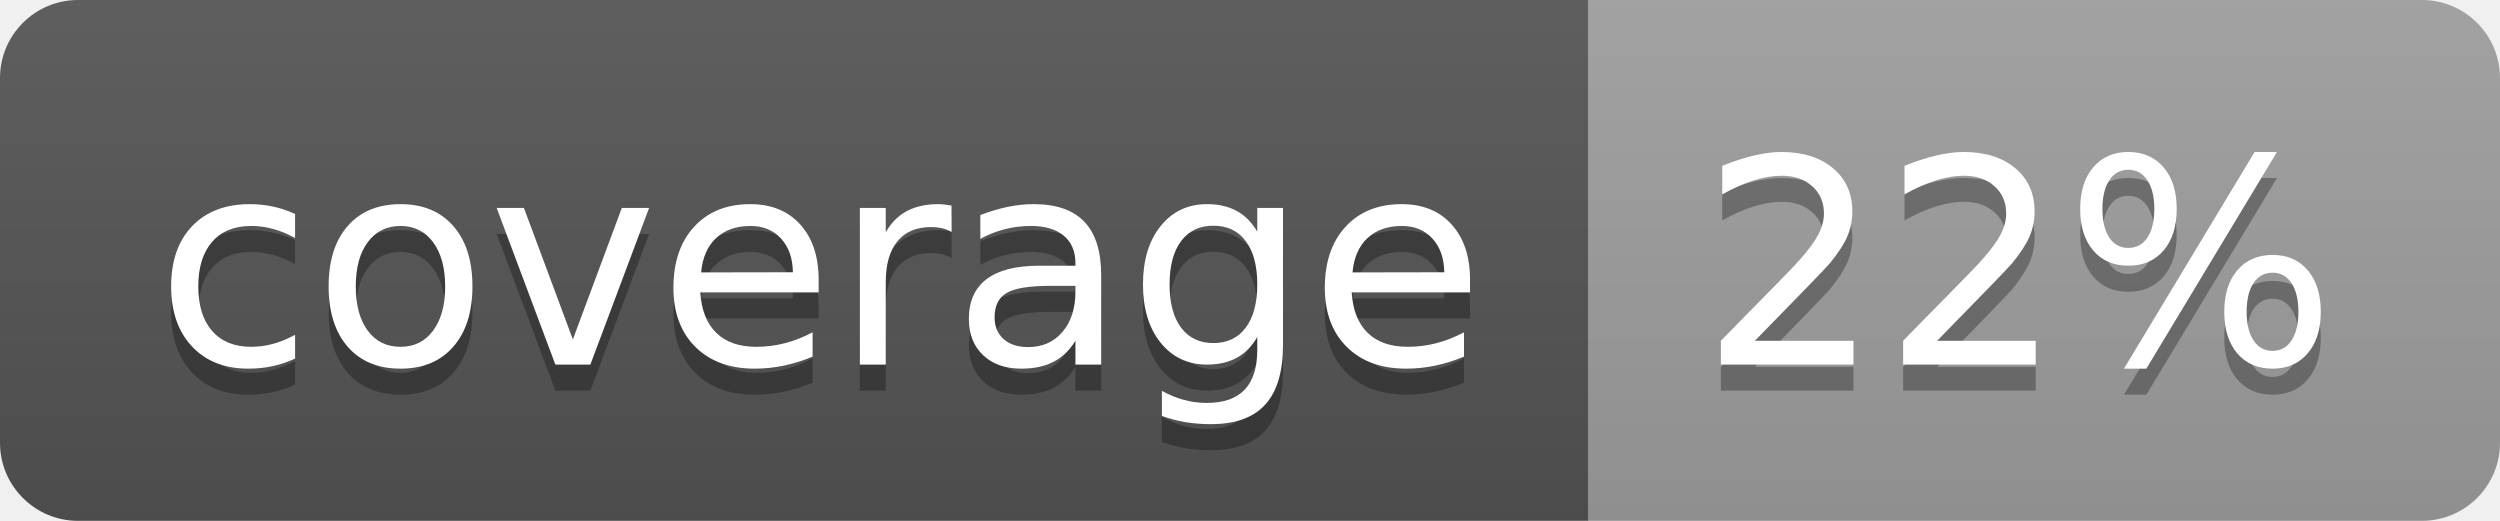
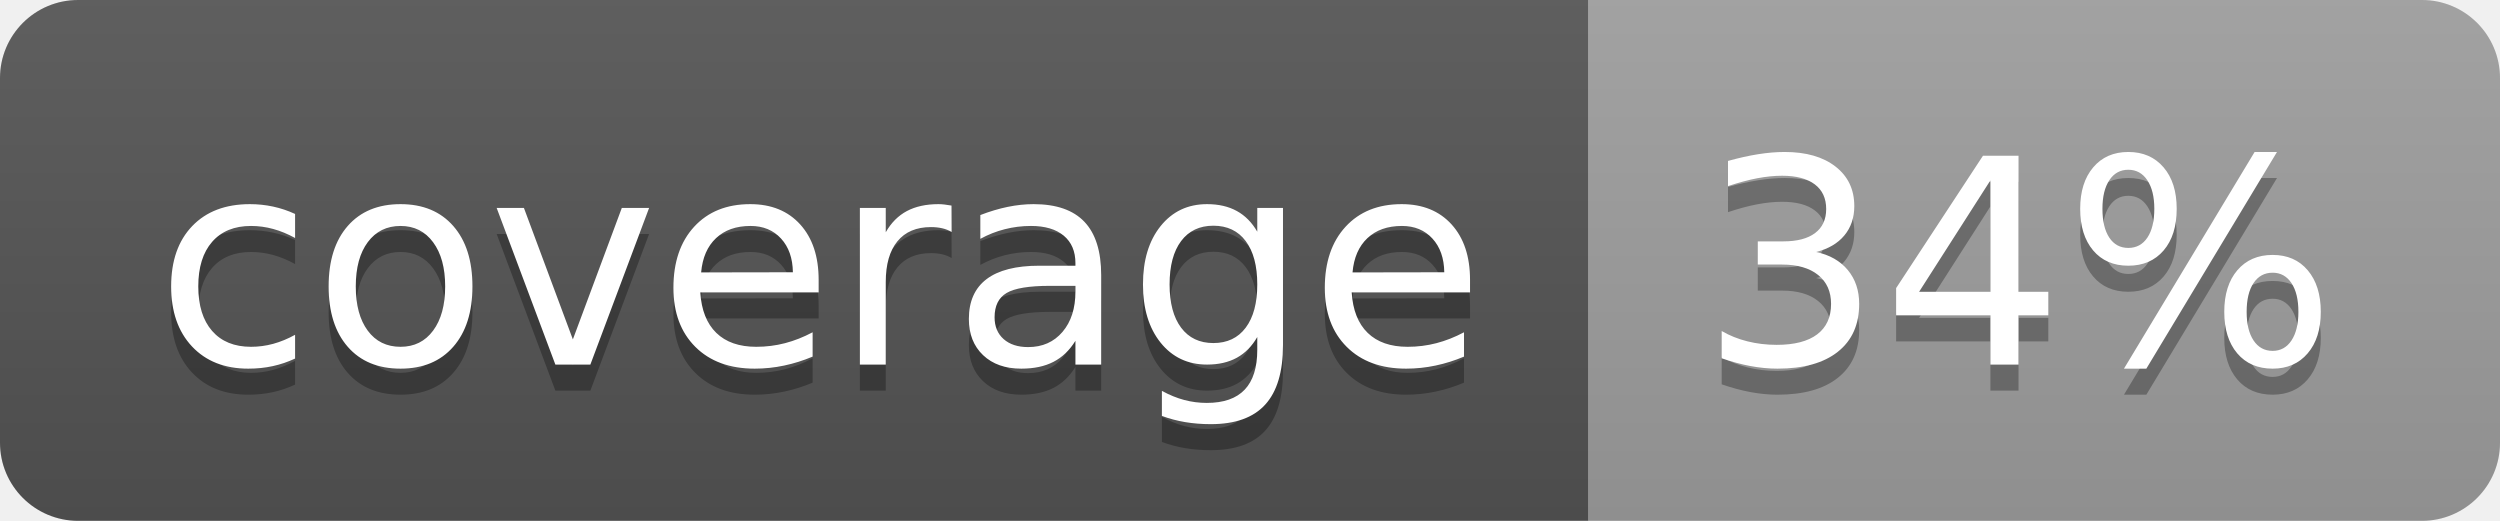
<svg xmlns="http://www.w3.org/2000/svg" width="96" height="20">
  <linearGradient id="b" x2="0" y2="100%">
    <stop offset="0" stop-color="#bbb" stop-opacity=".1" />
    <stop offset="1" stop-opacity=".1" />
  </linearGradient>
  <clipPath id="a">
    <rect width="96" height="20" rx="3" fill="#fff" />
  </clipPath>
  <g clip-path="url(#a)">
    <path fill="#555" d="M0 0h61v20H0z" />
    <path fill="#9F9F9F" d="M61 0h35v20H61z" />
    <path fill="url(#b)" d="M0 0h96v20H0z" />
  </g>
  <g fill="#fff" text-anchor="middle" font-family="DejaVu Sans,Verdana,Geneva,sans-serif" font-size="110">
    <text x="315" y="150" fill="#010101" fill-opacity=".3" transform="scale(.1)" textLength="510">coverage</text>
    <text x="315" y="140" transform="scale(.1)" textLength="510">coverage</text>
-     <text x="775" y="150" fill="#010101" fill-opacity=".3" transform="scale(.1)" textLength="250">22%</text>
-     <text x="775" y="140" transform="scale(.1)" textLength="250">22%</text>
+     <text x="775" y="150" fill="#010101" fill-opacity=".3" transform="scale(.1)" textLength="250">34%</text>
+     <text x="775" y="140" transform="scale(.1)" textLength="250">34%</text>
  </g>
</svg>
